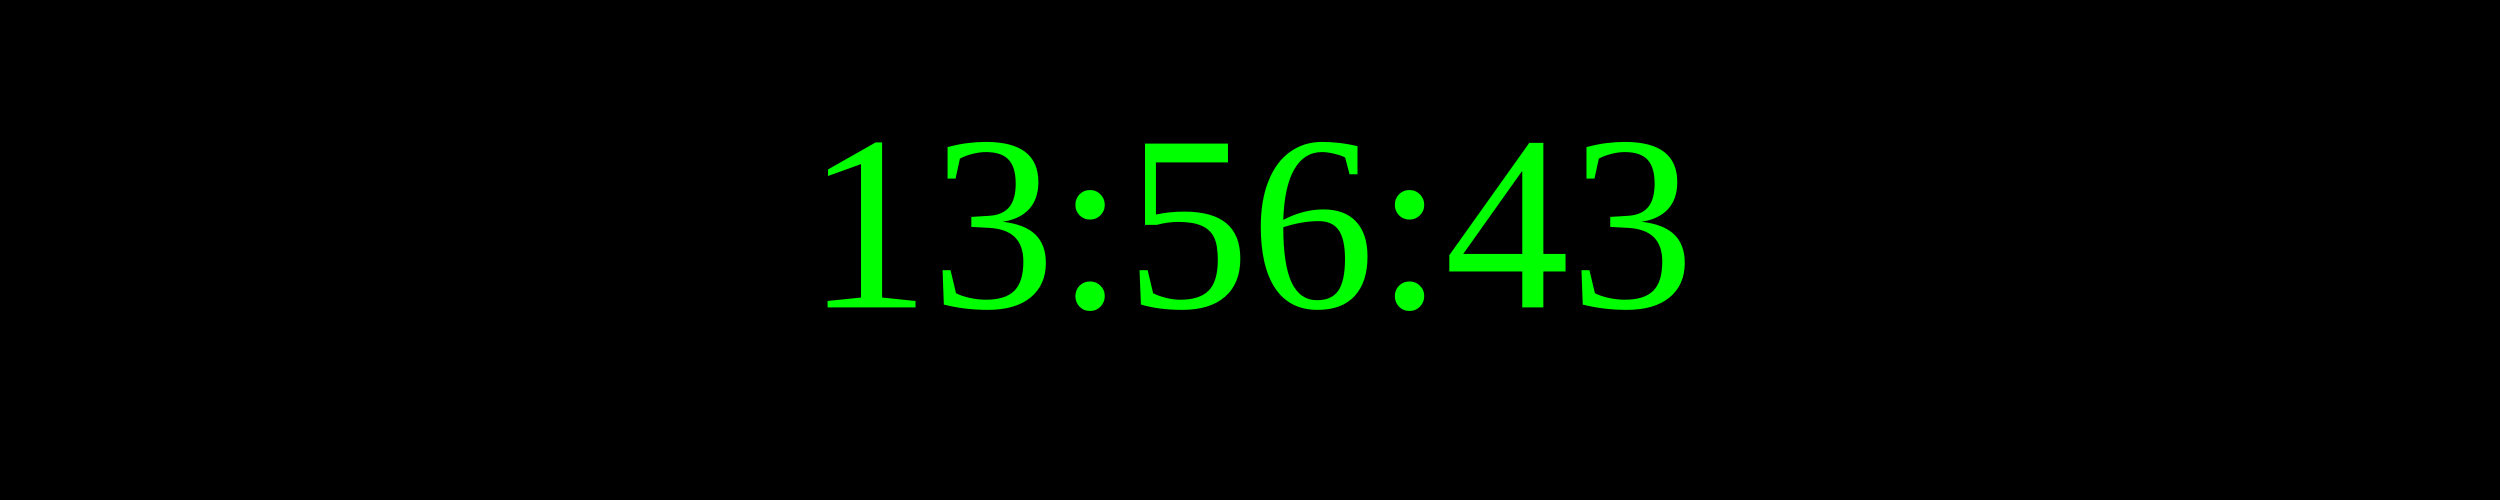
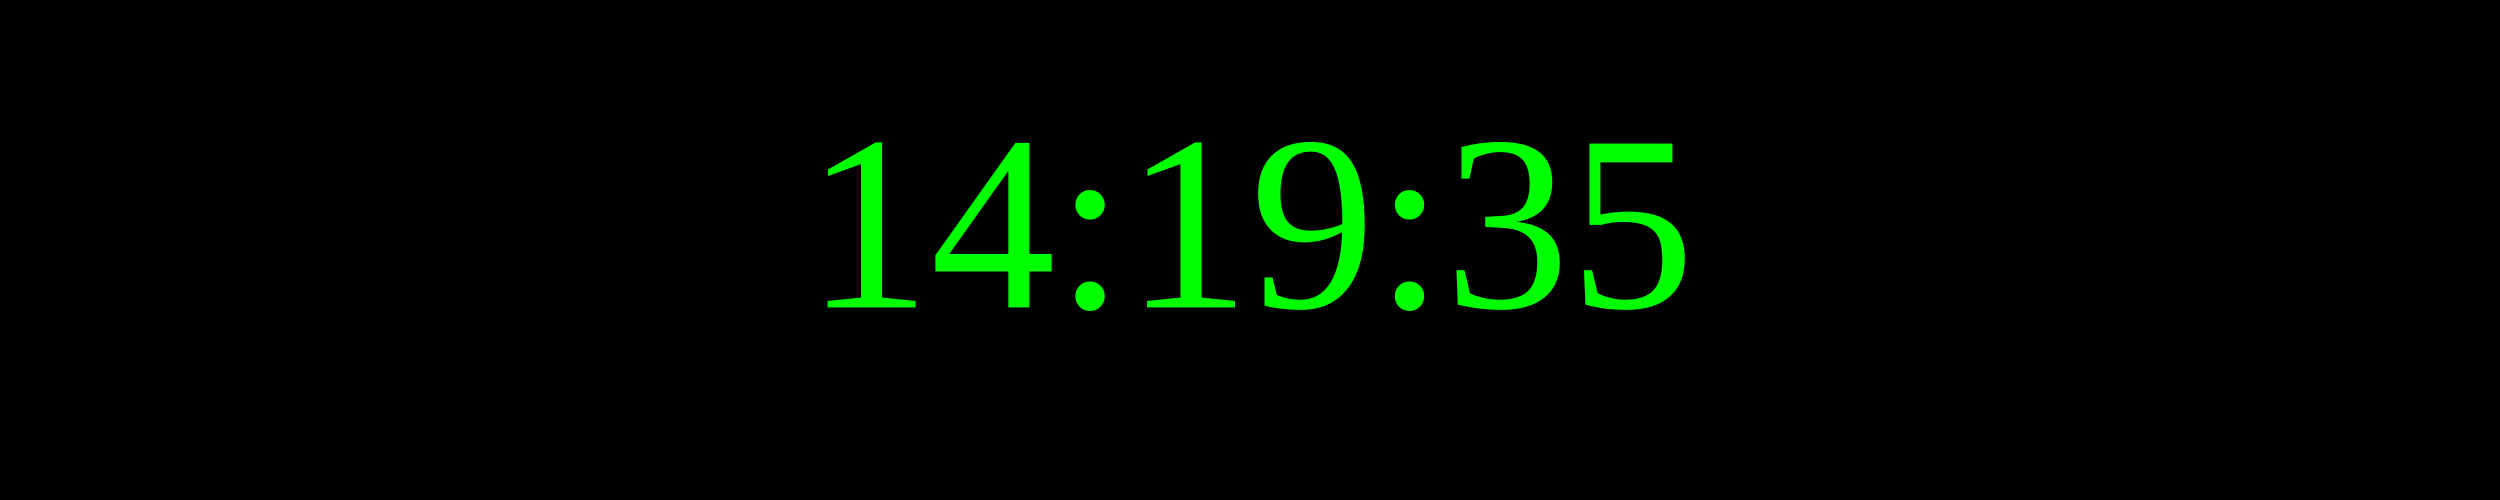
<svg xmlns="http://www.w3.org/2000/svg" width="250" height="50">
  <rect width="100%" height="100%" fill="black" />
  <text x="50%" y="50%" font-size="25" fill="lime" text-anchor="middle" dominant-baseline="middle">
- 13:56:43
+ 14:19:35
</text>
</svg>
